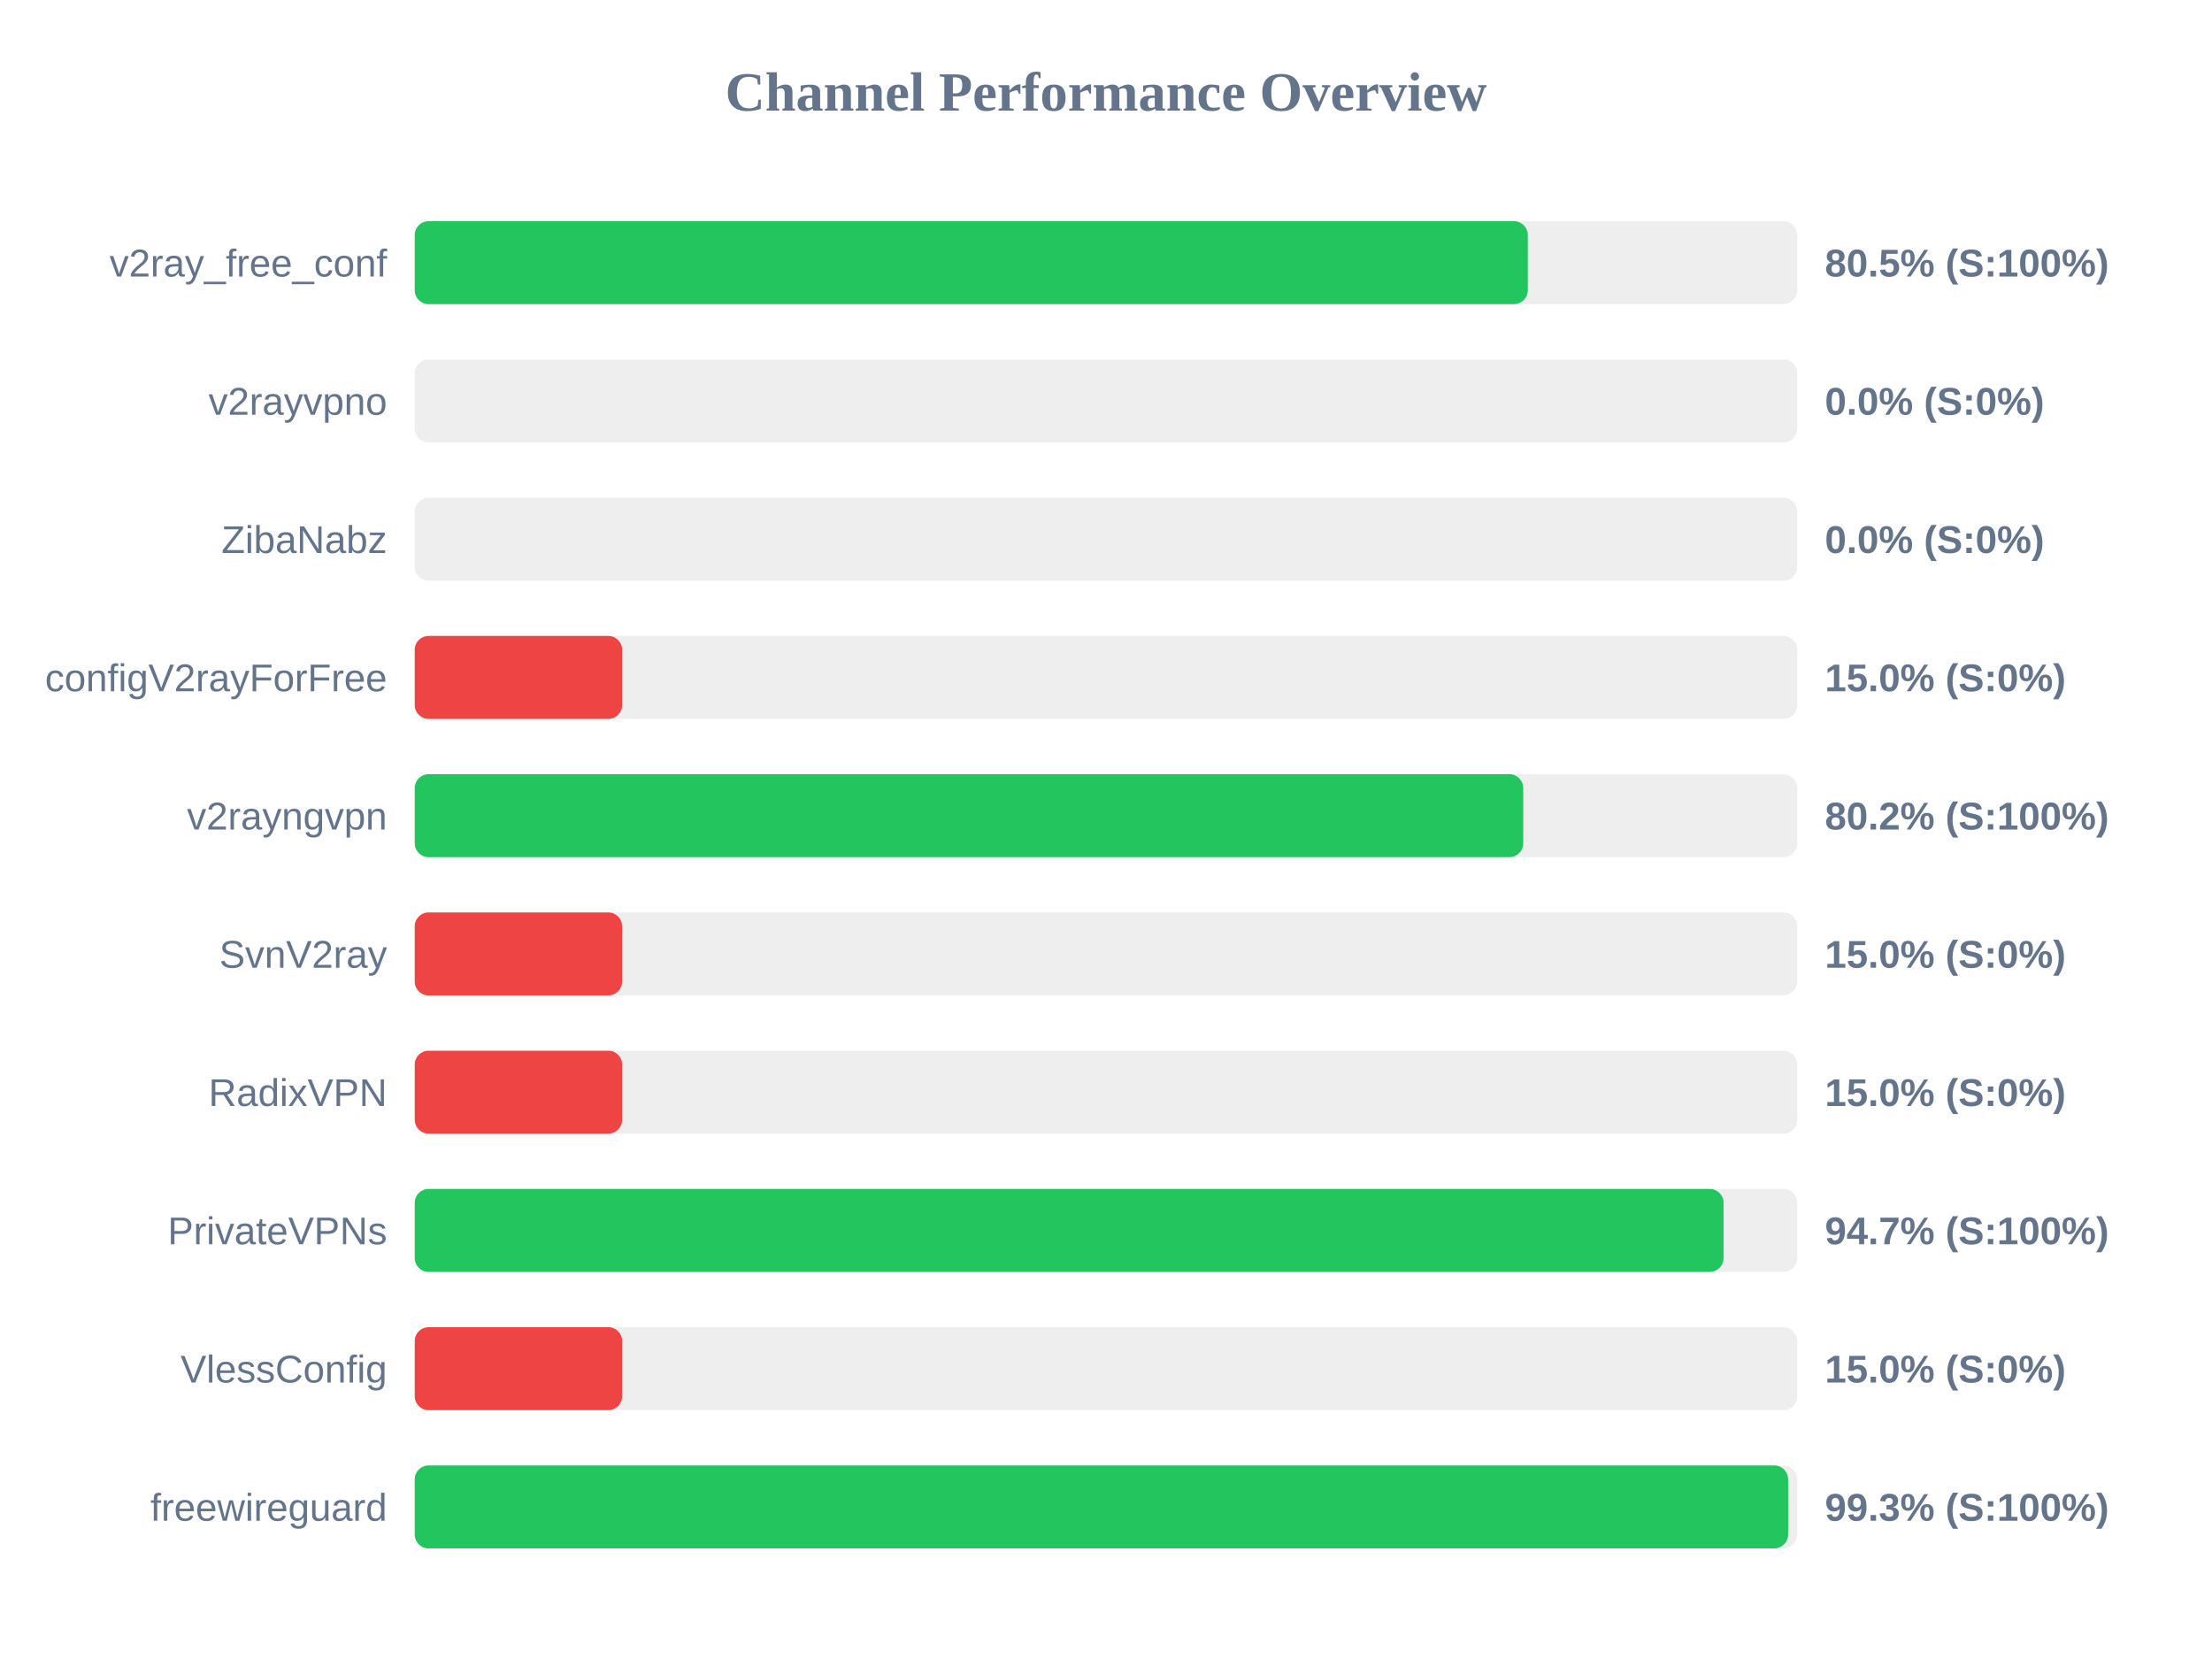
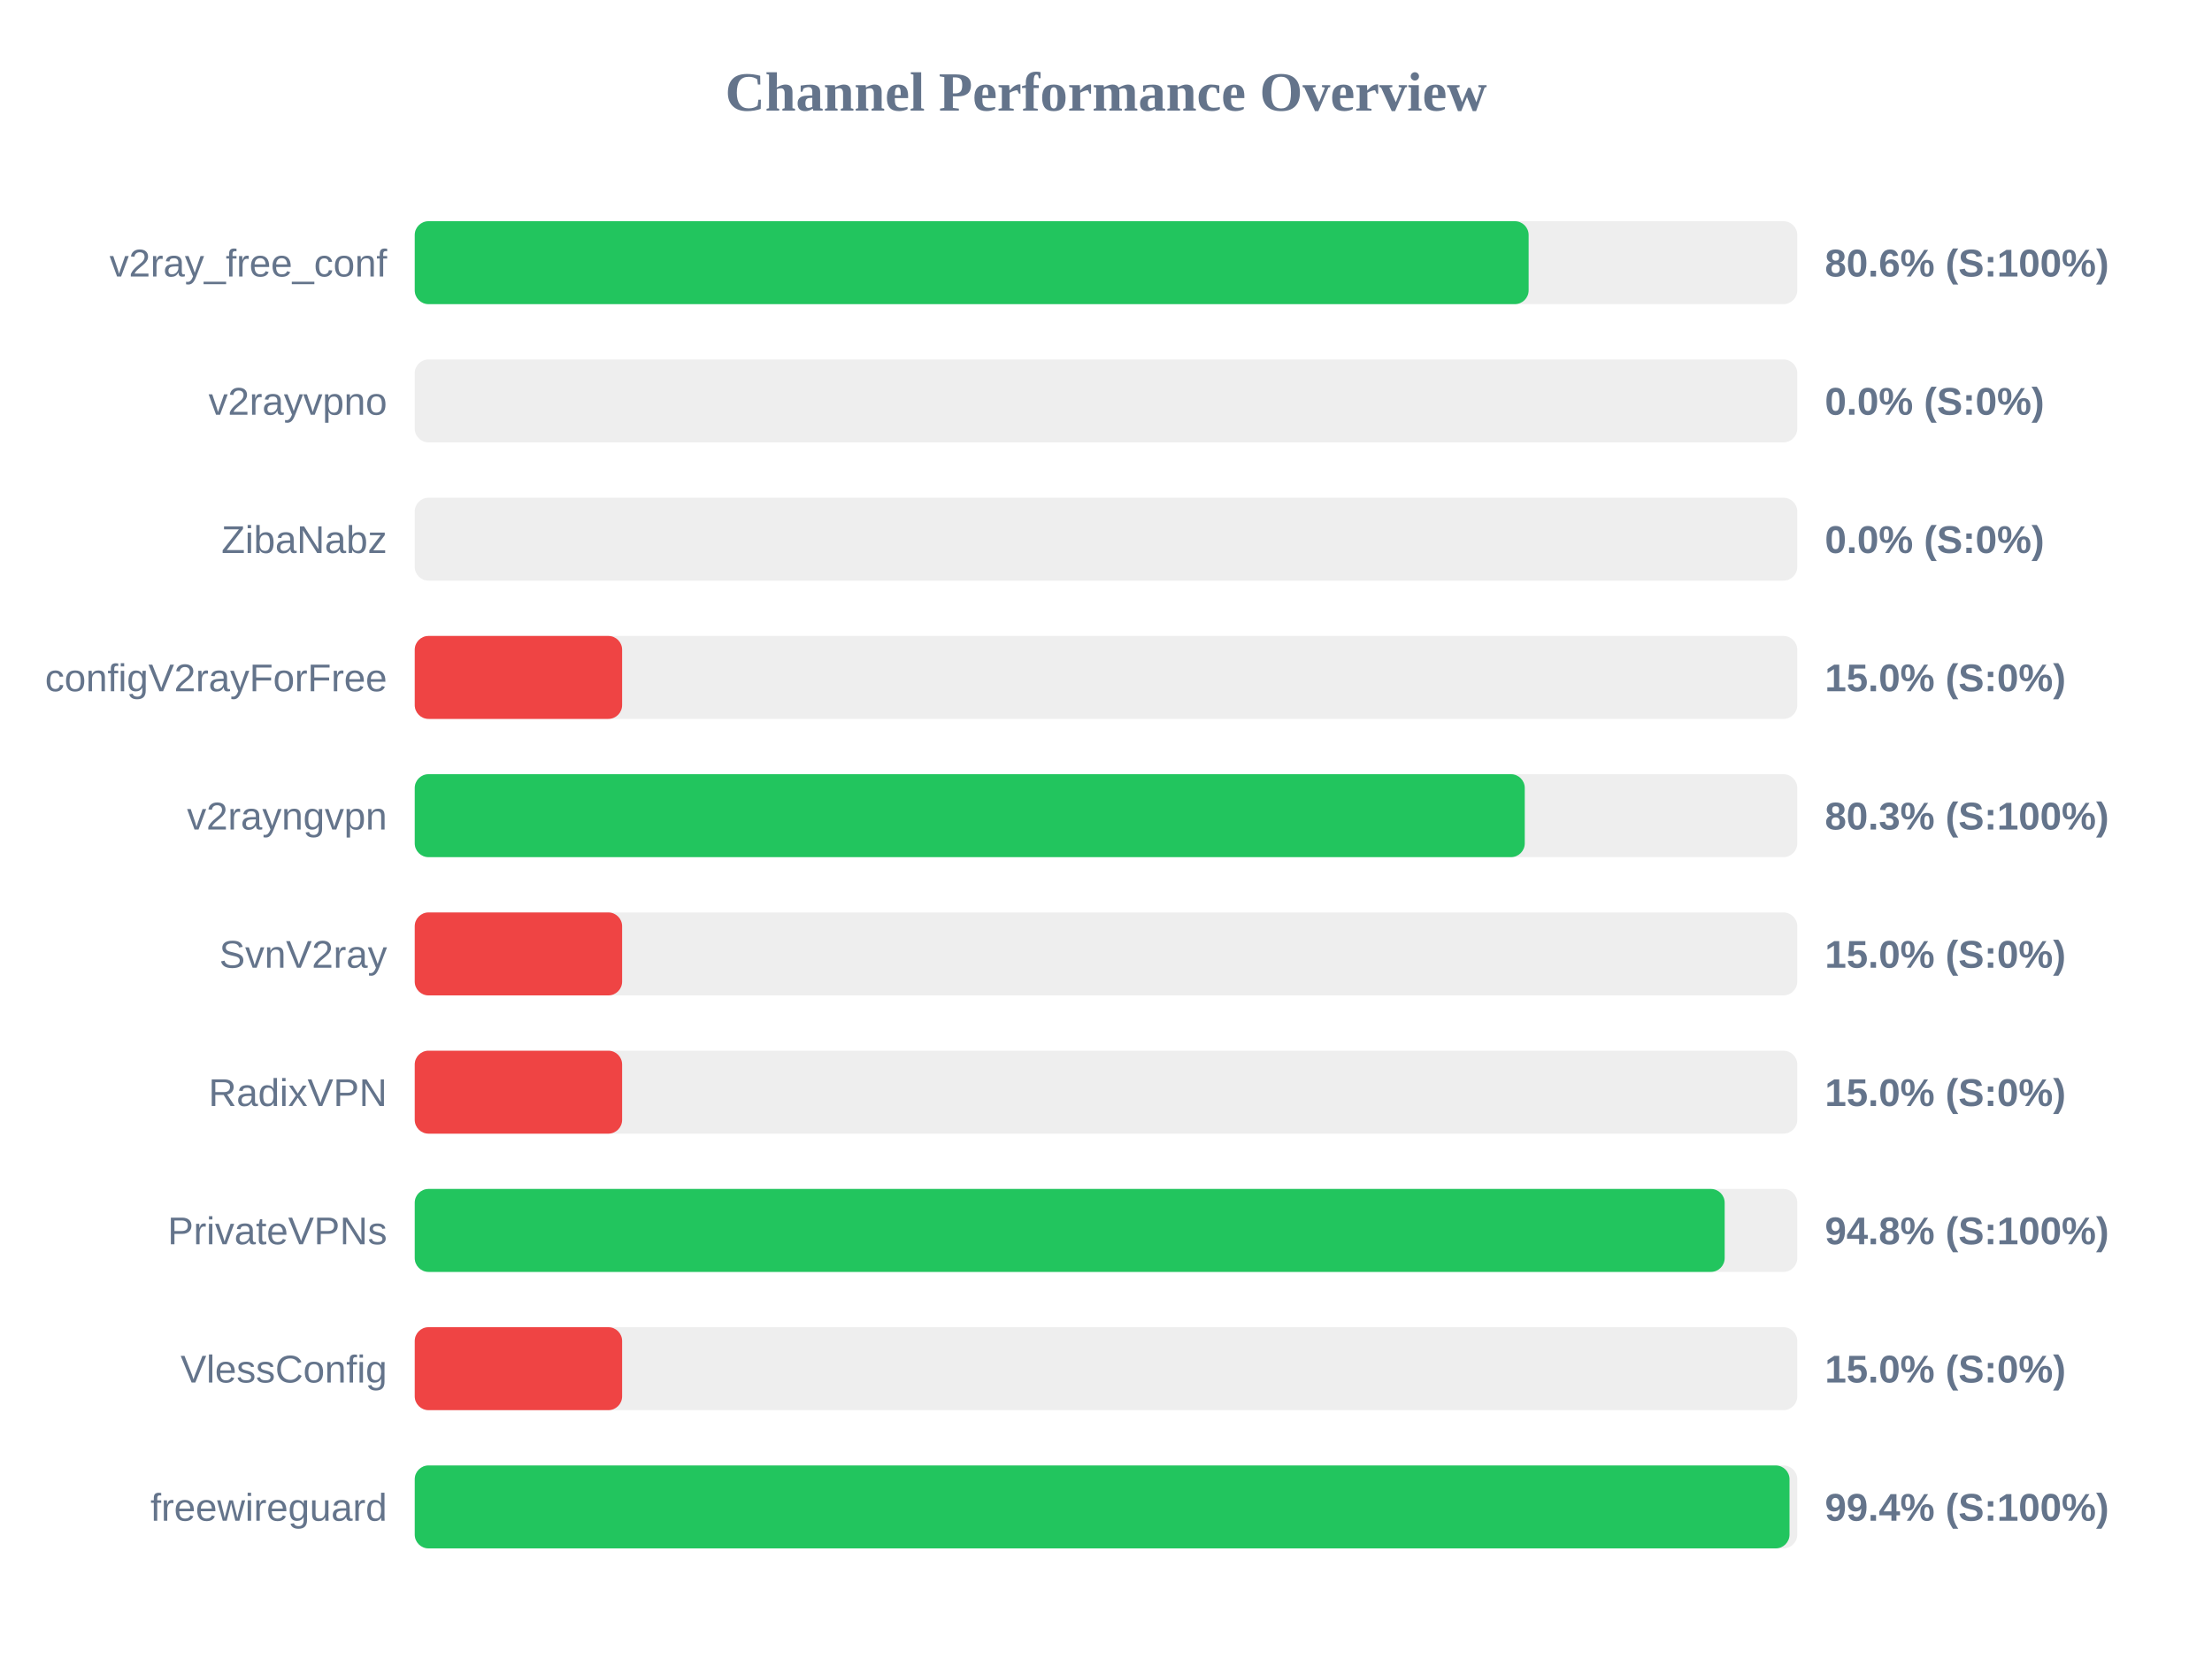
<svg xmlns="http://www.w3.org/2000/svg" width="800" height="600" version="1.1">
  <style>
        .row { font: 14px Arial; fill: #64748b; }
        .score { font: bold 14px Arial; fill: #64748b; }
    </style>
  <text x="400" y="40" text-anchor="middle" font-size="20px" font-weight="bold" fill="#64748b">Channel Performance Overview</text>
  <rect x="150" y="80" width="500" height="30" fill="#eee" rx="5" />
-   <rect x="150" y="80" width="402.55" height="30" fill="#22c55e" rx="5" />
+   <rect x="150" y="80" width="402.85" height="30" fill="#22c55e" rx="5" />
  <text x="140" y="100" text-anchor="end" class="row">v2ray_free_conf</text>
-   <text x="660" y="100" text-anchor="start" class="score">80.5% (S:100%)</text>
+   <text x="660" y="100" text-anchor="start" class="score">80.6% (S:100%)</text>
  <rect x="150" y="130" width="500" height="30" fill="#eee" rx="5" />
  <rect x="150" y="130" width="0.0" height="30" fill="#ef4444" rx="5" />
  <text x="140" y="150" text-anchor="end" class="row">v2rayvpno</text>
  <text x="660" y="150" text-anchor="start" class="score">0.0% (S:0%)</text>
  <rect x="150" y="180" width="500" height="30" fill="#eee" rx="5" />
  <rect x="150" y="180" width="0.0" height="30" fill="#ef4444" rx="5" />
  <text x="140" y="200" text-anchor="end" class="row">ZibaNabz</text>
  <text x="660" y="200" text-anchor="start" class="score">0.0% (S:0%)</text>
  <rect x="150" y="230" width="500" height="30" fill="#eee" rx="5" />
  <rect x="150" y="230" width="75.0" height="30" fill="#ef4444" rx="5" />
  <text x="140" y="250" text-anchor="end" class="row">configV2rayForFree</text>
  <text x="660" y="250" text-anchor="start" class="score">15.0% (S:0%)</text>
  <rect x="150" y="280" width="500" height="30" fill="#eee" rx="5" />
-   <rect x="150" y="280" width="400.9" height="30" fill="#22c55e" rx="5" />
+   <rect x="150" y="280" width="401.45" height="30" fill="#22c55e" rx="5" />
  <text x="140" y="300" text-anchor="end" class="row">v2rayngvpn</text>
-   <text x="660" y="300" text-anchor="start" class="score">80.2% (S:100%)</text>
+   <text x="660" y="300" text-anchor="start" class="score">80.3% (S:100%)</text>
  <rect x="150" y="330" width="500" height="30" fill="#eee" rx="5" />
  <rect x="150" y="330" width="75.0" height="30" fill="#ef4444" rx="5" />
  <text x="140" y="350" text-anchor="end" class="row">SvnV2ray</text>
  <text x="660" y="350" text-anchor="start" class="score">15.0% (S:0%)</text>
  <rect x="150" y="380" width="500" height="30" fill="#eee" rx="5" />
  <rect x="150" y="380" width="75.0" height="30" fill="#ef4444" rx="5" />
  <text x="140" y="400" text-anchor="end" class="row">RadixVPN</text>
  <text x="660" y="400" text-anchor="start" class="score">15.0% (S:0%)</text>
  <rect x="150" y="430" width="500" height="30" fill="#eee" rx="5" />
-   <rect x="150" y="430" width="473.35" height="30" fill="#22c55e" rx="5" />
+   <rect x="150" y="430" width="473.75" height="30" fill="#22c55e" rx="5" />
  <text x="140" y="450" text-anchor="end" class="row">PrivateVPNs</text>
-   <text x="660" y="450" text-anchor="start" class="score">94.7% (S:100%)</text>
+   <text x="660" y="450" text-anchor="start" class="score">94.8% (S:100%)</text>
  <rect x="150" y="480" width="500" height="30" fill="#eee" rx="5" />
  <rect x="150" y="480" width="75.0" height="30" fill="#ef4444" rx="5" />
  <text x="140" y="500" text-anchor="end" class="row">VlessConfig</text>
  <text x="660" y="500" text-anchor="start" class="score">15.0% (S:0%)</text>
  <rect x="150" y="530" width="500" height="30" fill="#eee" rx="5" />
-   <rect x="150" y="530" width="496.7" height="30" fill="#22c55e" rx="5" />
+   <rect x="150" y="530" width="497.2" height="30" fill="#22c55e" rx="5" />
  <text x="140" y="550" text-anchor="end" class="row">freewireguard</text>
-   <text x="660" y="550" text-anchor="start" class="score">99.3% (S:100%)</text>
+   <text x="660" y="550" text-anchor="start" class="score">99.4% (S:100%)</text>
</svg>
